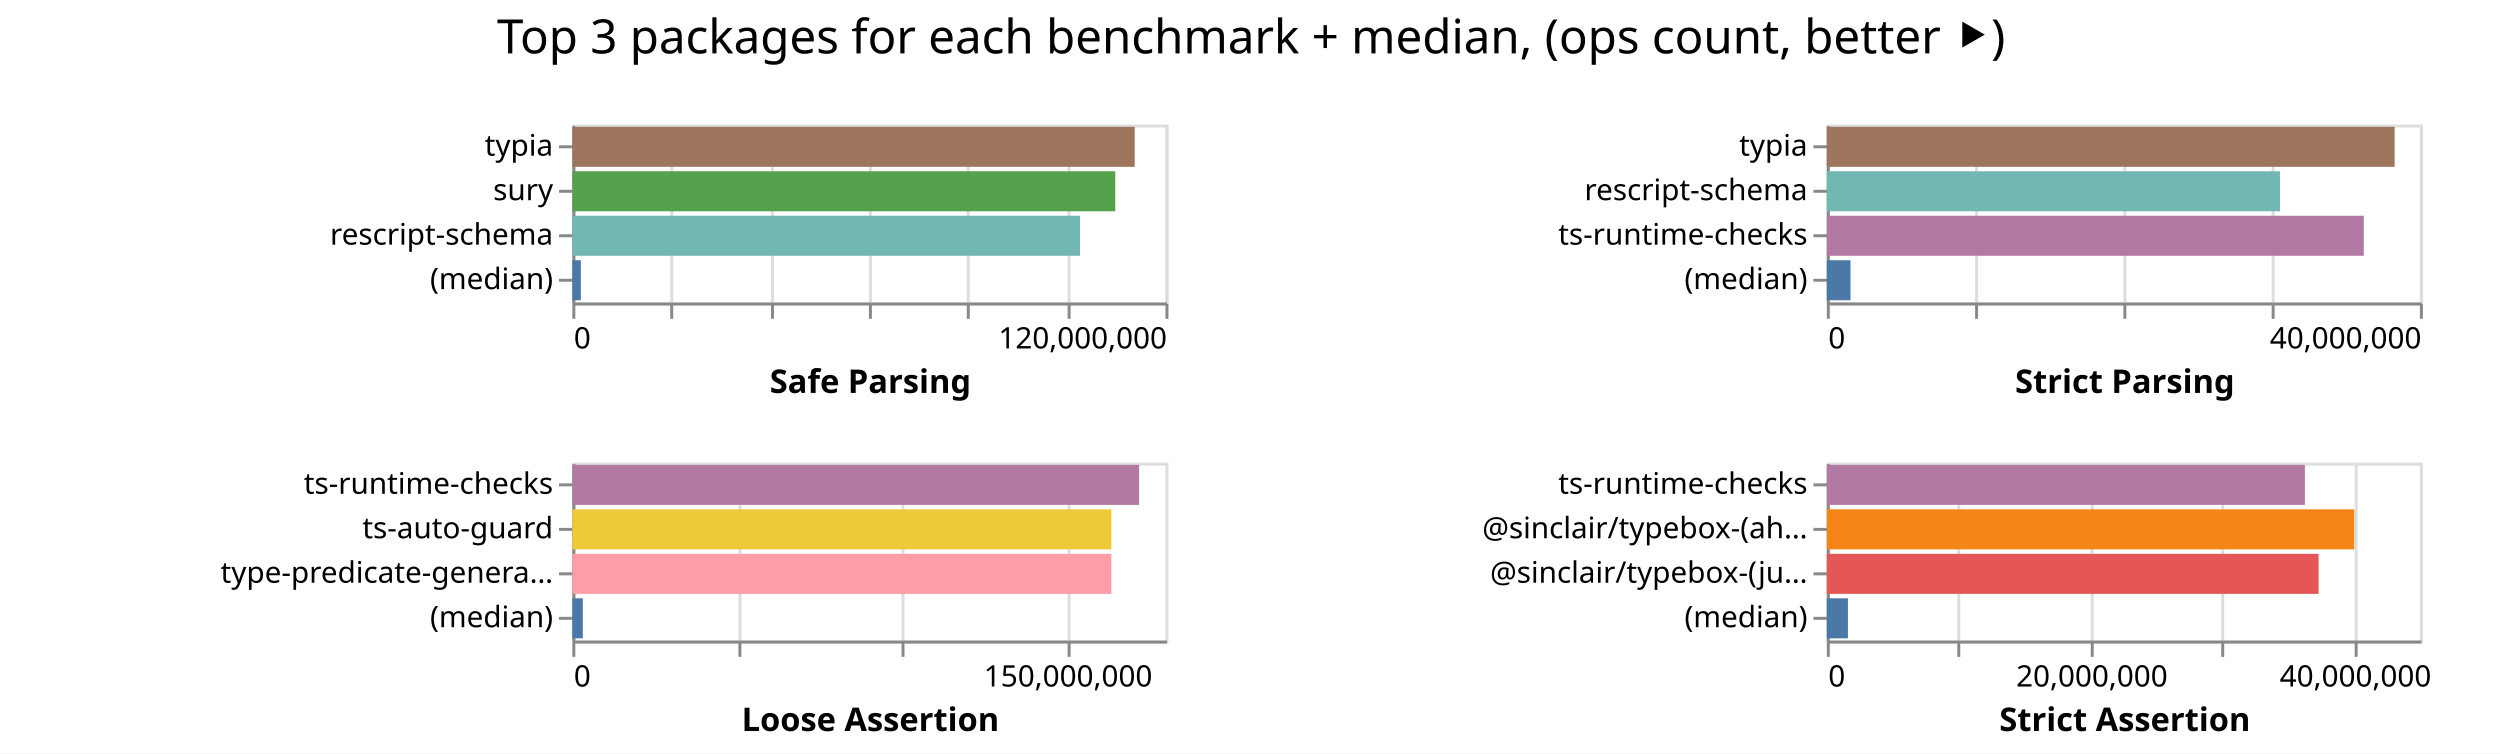
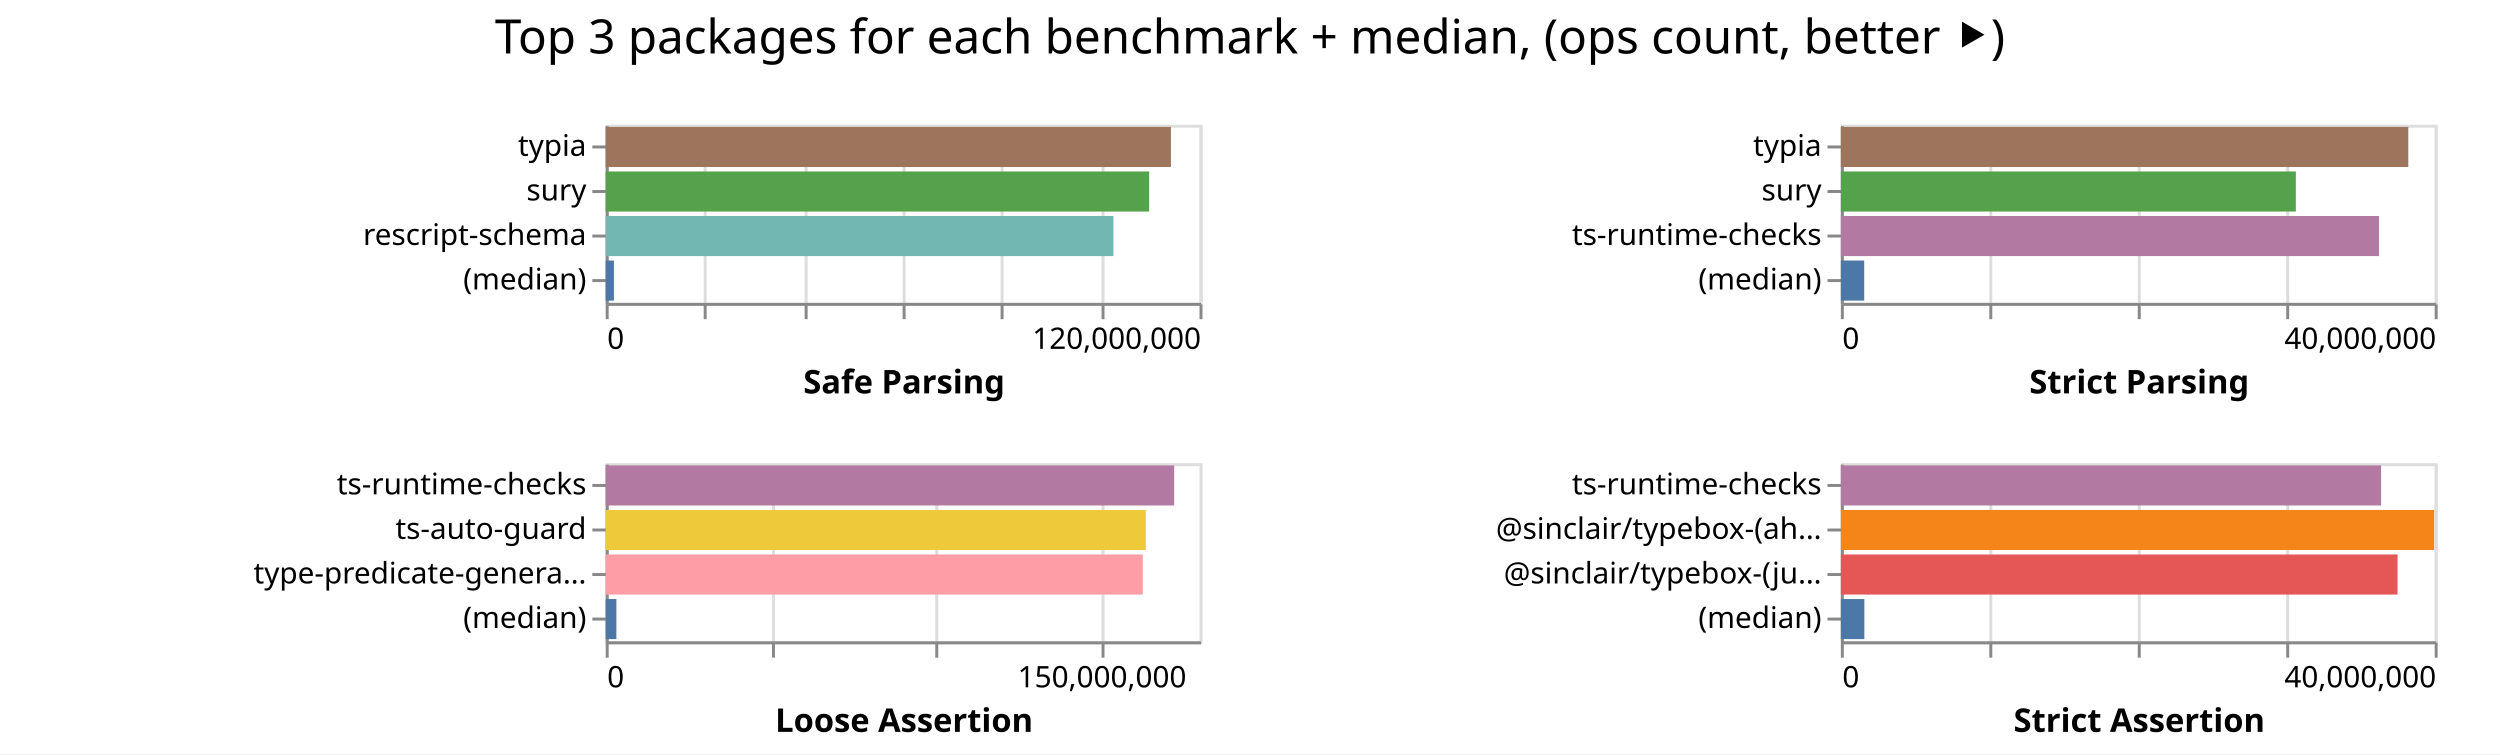
- <svg xmlns="http://www.w3.org/2000/svg" width="843" height="254" class="marks">
-   <path fill="#fff" d="M0 0h843v254H0z" />
+ <svg xmlns="http://www.w3.org/2000/svg" width="842" height="254" class="marks">
+   <path fill="#fff" d="M0 0h842v254H0z" />
  <g fill="none" stroke-miterlimit="10" aria-roledescription="group mark container" class="mark-group role-frame root">
-     <path d="M193 42" aria-hidden="true" class="background" />
+     <path d="M204 42" aria-hidden="true" class="background" />
    <g aria-roledescription="group mark container" class="mark-group role-scope child__Safe_Parsing_group">
-       <path stroke="#ddd" d="M193.5 42.5h200v60h-200Z" aria-hidden="true" class="background" />
+       <path stroke="#ddd" d="M204.5 42.5h200v60h-200Z" aria-hidden="true" class="background" />
      <g aria-hidden="true" class="mark-group role-axis">
-         <path d="M193.5 102.5" aria-hidden="true" class="background" pointer-events="none" />
+         <path d="M204.5 102.5" aria-hidden="true" class="background" pointer-events="none" />
        <g stroke="#ddd" class="mark-rule role-axis-grid" pointer-events="none">
-           <path d="M193.5 102.5v-60M226.5 102.5v-60M260.5 102.5v-60M293.5 102.5v-60M326.5 102.5v-60M360.5 102.5v-60M393.5 102.5v-60" />
+           <path d="M204.5 102.5v-60M237.5 102.5v-60M271.5 102.5v-60M304.5 102.5v-60M337.5 102.5v-60M371.5 102.5v-60M404.5 102.5v-60" />
        </g>
      </g>
      <g aria-label="X-axis titled 'Safe Parsing' for a linear scale with values from 0 to 120,000,000" aria-roledescription="axis" class="mark-group role-axis" pointer-events="none">
-         <path d="M193.5 102.5" aria-hidden="true" class="background" />
+         <path d="M204.5 102.5" aria-hidden="true" class="background" />
        <g stroke="#888" class="mark-rule role-axis-tick">
-           <path d="M193.5 102.5v5M226.5 102.5v5M260.5 102.5v5M293.5 102.5v5M326.5 102.5v5M360.5 102.5v5M393.5 102.5v5" />
+           <path d="M204.5 102.5v5M237.5 102.5v5M271.5 102.5v5M304.5 102.5v5M337.5 102.5v5M371.5 102.5v5M404.5 102.5v5" />
        </g>
        <g fill="#000" class="mark-text role-axis-label" font-family="sans-serif" font-size="10">
-           <text transform="translate(193.5 117.5)">0</text>
-           <text text-anchor="end" transform="translate(393.5 117.5)">120,000,000</text>
+           <text transform="translate(204.5 117.5)">0</text>
+           <text text-anchor="end" transform="translate(404.5 117.5)">120,000,000</text>
        </g>
-         <path stroke="#888" d="M193.5 102.5h200" class="mark-rule role-axis-domain" />
-         <text fill="#000" class="mark-text role-axis-title" font-family="sans-serif" font-size="11" font-weight="bold" text-anchor="middle" transform="translate(293.5 132.5)">Safe Parsing</text>
+         <path stroke="#888" d="M204.5 102.5h200" class="mark-rule role-axis-domain" />
+         <text fill="#000" class="mark-text role-axis-title" font-family="sans-serif" font-size="11" font-weight="bold" text-anchor="middle" transform="translate(304.5 132.5)">Safe Parsing</text>
      </g>
      <g aria-label="Y-axis for a discrete scale with 4 values: typia, sury, rescript-schema, (median)" aria-roledescription="axis" class="mark-group role-axis" pointer-events="none">
-         <path d="M193.5 42.5" aria-hidden="true" class="background" />
+         <path d="M204.5 42.5" aria-hidden="true" class="background" />
        <g stroke="#888" class="mark-rule role-axis-tick">
-           <path d="M193.5 49.5h-5M193.5 64.5h-5M193.5 79.5h-5M193.5 94.5h-5" />
+           <path d="M204.5 49.5h-5M204.5 64.5h-5M204.5 79.5h-5M204.5 94.5h-5" />
        </g>
        <g fill="#000" class="mark-text role-axis-label" font-family="sans-serif" font-size="10" text-anchor="end">
-           <text transform="translate(186.5 52.5)">typia</text>
-           <text transform="translate(186.5 67.5)">sury</text>
-           <text transform="translate(186.5 82.5)">rescript-schema</text>
-           <text transform="translate(186.5 97.5)">(median)</text>
+           <text transform="translate(197.5 52.5)">typia</text>
+           <text transform="translate(197.5 67.5)">sury</text>
+           <text transform="translate(197.5 82.5)">rescript-schema</text>
+           <text transform="translate(197.5 97.5)">(median)</text>
        </g>
-         <path stroke="#888" d="M193.5 42.5v60" class="mark-rule role-axis-domain" />
+         <path stroke="#888" d="M204.5 42.5v60" class="mark-rule role-axis-domain" />
      </g>
      <g aria-roledescription="rect mark container" class="mark-rect role-mark child__Safe_Parsing_marks">
-         <path fill="#9d755d" d="M193 42.75h189.626v13.5H193Z" aria-label="Safe Parsing: 113775608; name: typia" aria-roledescription="bar" />
-         <path fill="#54a24b" d="M193 57.75h183.08v13.5H193Z" aria-label="Safe Parsing: 109848126; name: sury" aria-roledescription="bar" />
-         <path fill="#72b7b2" d="M193 72.75h171.18v13.5H193Z" aria-label="Safe Parsing: 102708060; name: rescript-schema" aria-roledescription="bar" />
-         <path fill="#4c78a8" d="M193 87.75h2.857v13.5H193Z" aria-label="Safe Parsing: 1714452; name: (median)" aria-roledescription="bar" />
+         <path fill="#9d755d" d="M204 42.75h190.371v13.5H204Z" aria-label="Safe Parsing: 114222585; name: typia" aria-roledescription="bar" />
+         <path fill="#54a24b" d="M204 57.75h183.043v13.5H204Z" aria-label="Safe Parsing: 109825678; name: sury" aria-roledescription="bar" />
+         <path fill="#72b7b2" d="M204 72.75h171.015v13.5H204Z" aria-label="Safe Parsing: 102608944; name: rescript-schema" aria-roledescription="bar" />
+         <path fill="#4c78a8" d="M204 87.75h2.766v13.5H204Z" aria-label="Safe Parsing: 1659485; name: (median)" aria-roledescription="bar" />
      </g>
    </g>
    <g aria-roledescription="group mark container" class="mark-group role-scope child__Strict_Parsing_group">
-       <path stroke="#ddd" d="M616.5 42.5h200v60h-200Z" aria-hidden="true" class="background" />
+       <path stroke="#ddd" d="M620.5 42.5h200v60h-200Z" aria-hidden="true" class="background" />
      <g aria-hidden="true" class="mark-group role-axis">
-         <path d="M616.5 102.5" aria-hidden="true" class="background" pointer-events="none" />
+         <path d="M620.5 102.5" aria-hidden="true" class="background" pointer-events="none" />
        <g stroke="#ddd" class="mark-rule role-axis-grid" pointer-events="none">
-           <path d="M616.5 102.5v-60M666.5 102.5v-60M716.5 102.5v-60M766.5 102.5v-60M816.5 102.5v-60" />
+           <path d="M620.5 102.5v-60M670.5 102.5v-60M720.5 102.5v-60M770.5 102.5v-60M820.5 102.5v-60" />
        </g>
      </g>
      <g aria-label="X-axis titled 'Strict Parsing' for a linear scale with values from 0 to 40,000,000" aria-roledescription="axis" class="mark-group role-axis" pointer-events="none">
-         <path d="M616.5 102.5" aria-hidden="true" class="background" />
+         <path d="M620.5 102.5" aria-hidden="true" class="background" />
        <g stroke="#888" class="mark-rule role-axis-tick">
-           <path d="M616.5 102.5v5M666.5 102.5v5M716.5 102.5v5M766.5 102.5v5M816.5 102.5v5" />
+           <path d="M620.5 102.5v5M670.5 102.5v5M720.5 102.5v5M770.5 102.5v5M820.5 102.5v5" />
        </g>
        <g fill="#000" class="mark-text role-axis-label" font-family="sans-serif" font-size="10">
-           <text transform="translate(616.5 117.5)">0</text>
-           <text text-anchor="end" transform="translate(816.5 117.5)">40,000,000</text>
+           <text transform="translate(620.5 117.5)">0</text>
+           <text text-anchor="end" transform="translate(820.5 117.5)">40,000,000</text>
        </g>
-         <path stroke="#888" d="M616.5 102.5h200" class="mark-rule role-axis-domain" />
-         <text fill="#000" class="mark-text role-axis-title" font-family="sans-serif" font-size="11" font-weight="bold" text-anchor="middle" transform="translate(716.5 132.5)">Strict Parsing</text>
+         <path stroke="#888" d="M620.5 102.5h200" class="mark-rule role-axis-domain" />
+         <text fill="#000" class="mark-text role-axis-title" font-family="sans-serif" font-size="11" font-weight="bold" text-anchor="middle" transform="translate(720.5 132.5)">Strict Parsing</text>
      </g>
-       <g aria-label="Y-axis for a discrete scale with 4 values: typia, rescript-schema, ts-runtime-checks, (median)" aria-roledescription="axis" class="mark-group role-axis" pointer-events="none">
-         <path d="M616.5 42.5" aria-hidden="true" class="background" />
+       <g aria-label="Y-axis for a discrete scale with 4 values: typia, sury, ts-runtime-checks, (median)" aria-roledescription="axis" class="mark-group role-axis" pointer-events="none">
+         <path d="M620.5 42.5" aria-hidden="true" class="background" />
        <g stroke="#888" class="mark-rule role-axis-tick">
-           <path d="M616.5 49.5h-5M616.5 64.5h-5M616.5 79.5h-5M616.5 94.5h-5" />
+           <path d="M620.5 49.5h-5M620.5 64.5h-5M620.5 79.5h-5M620.5 94.5h-5" />
        </g>
        <g fill="#000" class="mark-text role-axis-label" font-family="sans-serif" font-size="10" text-anchor="end">
-           <text transform="translate(609.5 52.5)">typia</text>
-           <text transform="translate(609.5 67.5)">rescript-schema</text>
-           <text transform="translate(609.5 82.5)">ts-runtime-checks</text>
-           <text transform="translate(609.5 97.5)">(median)</text>
+           <text transform="translate(613.5 52.5)">typia</text>
+           <text transform="translate(613.5 67.5)">sury</text>
+           <text transform="translate(613.5 82.5)">ts-runtime-checks</text>
+           <text transform="translate(613.5 97.5)">(median)</text>
        </g>
-         <path stroke="#888" d="M616.5 42.5v60" class="mark-rule role-axis-domain" />
+         <path stroke="#888" d="M620.5 42.5v60" class="mark-rule role-axis-domain" />
      </g>
      <g aria-roledescription="rect mark container" class="mark-rect role-mark child__Strict_Parsing_marks">
-         <path fill="#9d755d" d="M616 42.75h191.468v13.5H616Z" aria-label="Strict Parsing: 38293690; name: typia" aria-roledescription="bar" />
-         <path fill="#72b7b2" d="M616 57.75h152.804v13.5H616Z" aria-label="Strict Parsing: 30560755; name: rescript-schema" aria-roledescription="bar" />
-         <path fill="#b279a2" d="M616 72.75h181.069v13.5H616Z" aria-label="Strict Parsing: 36213775; name: ts-runtime-checks" aria-roledescription="bar" />
-         <path fill="#4c78a8" d="M616 87.75h7.99v13.5H616Z" aria-label="Strict Parsing: 1597862.5; name: (median)" aria-roledescription="bar" />
+         <path fill="#9d755d" d="M620 42.75h191.122v13.5H620Z" aria-label="Strict Parsing: 38224450; name: typia" aria-roledescription="bar" />
+         <path fill="#54a24b" d="M620 57.75h153.239v13.5H620Z" aria-label="Strict Parsing: 30647762; name: sury" aria-roledescription="bar" />
+         <path fill="#b279a2" d="M620 72.75h181.234v13.5H620Z" aria-label="Strict Parsing: 36246779; name: ts-runtime-checks" aria-roledescription="bar" />
+         <path fill="#4c78a8" d="M620 87.75h7.863v13.5H620Z" aria-label="Strict Parsing: 1572553; name: (median)" aria-roledescription="bar" />
      </g>
    </g>
    <g aria-roledescription="group mark container" class="mark-group role-scope child__Loose_Assertion_group">
-       <path stroke="#ddd" d="M193.5 156.5h200v60h-200Z" aria-hidden="true" class="background" />
+       <path stroke="#ddd" d="M204.5 156.5h200v60h-200Z" aria-hidden="true" class="background" />
      <g aria-hidden="true" class="mark-group role-axis">
-         <path d="M193.5 216.5" aria-hidden="true" class="background" pointer-events="none" />
+         <path d="M204.5 216.5" aria-hidden="true" class="background" pointer-events="none" />
        <g stroke="#ddd" class="mark-rule role-axis-grid" pointer-events="none">
-           <path d="M193.5 216.5v-60M249.5 216.5v-60M304.5 216.5v-60M360.5 216.5v-60" />
+           <path d="M204.5 216.5v-60M260.5 216.5v-60M315.5 216.5v-60M371.5 216.5v-60" />
        </g>
      </g>
      <g aria-label="X-axis titled 'Loose Assertion' for a linear scale with values from 0 to 180,000,000" aria-roledescription="axis" class="mark-group role-axis" pointer-events="none">
-         <path d="M193.5 216.5" aria-hidden="true" class="background" />
+         <path d="M204.5 216.5" aria-hidden="true" class="background" />
        <g stroke="#888" class="mark-rule role-axis-tick">
-           <path d="M193.5 216.5v5M249.5 216.5v5M304.5 216.5v5M360.5 216.5v5" />
+           <path d="M204.5 216.5v5M260.5 216.5v5M315.5 216.5v5M371.5 216.5v5" />
        </g>
        <g fill="#000" class="mark-text role-axis-label" font-family="sans-serif" font-size="10">
-           <text transform="translate(193.5 231.5)">0</text>
-           <text text-anchor="middle" transform="translate(360.167 231.5)">150,000,000</text>
+           <text transform="translate(204.5 231.5)">0</text>
+           <text text-anchor="middle" transform="translate(371.167 231.5)">150,000,000</text>
        </g>
-         <path stroke="#888" d="M193.5 216.5h200" class="mark-rule role-axis-domain" />
-         <text fill="#000" class="mark-text role-axis-title" font-family="sans-serif" font-size="11" font-weight="bold" text-anchor="middle" transform="translate(293.5 246.5)">Loose Assertion</text>
+         <path stroke="#888" d="M204.5 216.5h200" class="mark-rule role-axis-domain" />
+         <text fill="#000" class="mark-text role-axis-title" font-family="sans-serif" font-size="11" font-weight="bold" text-anchor="middle" transform="translate(304.5 246.5)">Loose Assertion</text>
      </g>
      <g aria-label="Y-axis for a discrete scale with 4 values: ts-runtime-checks, ts-auto-guard, type-predicate-generator, (median)" aria-roledescription="axis" class="mark-group role-axis" pointer-events="none">
-         <path d="M193.5 156.5" aria-hidden="true" class="background" />
+         <path d="M204.5 156.5" aria-hidden="true" class="background" />
        <g stroke="#888" class="mark-rule role-axis-tick">
-           <path d="M193.5 163.5h-5M193.5 178.5h-5M193.5 193.5h-5M193.5 208.5h-5" />
+           <path d="M204.5 163.5h-5M204.5 178.5h-5M204.5 193.5h-5M204.5 208.5h-5" />
        </g>
        <g fill="#000" class="mark-text role-axis-label" font-family="sans-serif" font-size="10" text-anchor="end">
-           <text transform="translate(186.5 166.5)">ts-runtime-checks</text>
-           <text transform="translate(186.5 181.5)">ts-auto-guard</text>
-           <text transform="translate(186.5 196.5)">type-predicate-genera…</text>
-           <text transform="translate(186.5 211.5)">(median)</text>
+           <text transform="translate(197.5 166.5)">ts-runtime-checks</text>
+           <text transform="translate(197.5 181.5)">ts-auto-guard</text>
+           <text transform="translate(197.5 196.5)">type-predicate-genera…</text>
+           <text transform="translate(197.5 211.5)">(median)</text>
        </g>
-         <path stroke="#888" d="M193.5 156.5v60" class="mark-rule role-axis-domain" />
+         <path stroke="#888" d="M204.5 156.5v60" class="mark-rule role-axis-domain" />
      </g>
      <g aria-roledescription="rect mark container" class="mark-rect role-mark child__Loose_Assertion_marks">
-         <path fill="#b279a2" d="M193 156.75h191.117v13.5H193Z" aria-label="Loose Assertion: 172005349; name: ts-runtime-checks" aria-roledescription="bar" />
-         <path fill="#eeca3b" d="M193 171.75h181.757v13.5H193Z" aria-label="Loose Assertion: 163581101; name: ts-auto-guard" aria-roledescription="bar" />
-         <path fill="#ff9da6" d="M193 186.75h181.741v13.5H193Z" aria-label="Loose Assertion: 163567171; name: type-predicate-generator" aria-roledescription="bar" />
-         <path fill="#4c78a8" d="M193 201.75h3.53v13.5H193Z" aria-label="Loose Assertion: 3177529; name: (median)" aria-roledescription="bar" />
+         <path fill="#b279a2" d="M204 156.75h191.461v13.5H204Z" aria-label="Loose Assertion: 172315085; name: ts-runtime-checks" aria-roledescription="bar" />
+         <path fill="#eeca3b" d="M204 171.75h181.922v13.5H204Z" aria-label="Loose Assertion: 163729531; name: ts-auto-guard" aria-roledescription="bar" />
+         <path fill="#ff9da6" d="M204 186.75h180.884v13.5H204Z" aria-label="Loose Assertion: 162795682; name: type-predicate-generator" aria-roledescription="bar" />
+         <path fill="#4c78a8" d="M204 201.75h3.596v13.5H204Z" aria-label="Loose Assertion: 3236791; name: (median)" aria-roledescription="bar" />
      </g>
    </g>
    <g aria-roledescription="group mark container" class="mark-group role-scope child__Strict_Assertion_group">
-       <path stroke="#ddd" d="M616.5 156.5h200v60h-200Z" aria-hidden="true" class="background" />
+       <path stroke="#ddd" d="M620.5 156.5h200v60h-200Z" aria-hidden="true" class="background" />
      <g aria-hidden="true" class="mark-group role-axis">
-         <path d="M616.5 216.5" aria-hidden="true" class="background" pointer-events="none" />
+         <path d="M620.5 216.5" aria-hidden="true" class="background" pointer-events="none" />
        <g stroke="#ddd" class="mark-rule role-axis-grid" pointer-events="none">
-           <path d="M616.5 216.5v-60M660.5 216.5v-60M705.5 216.5v-60M749.5 216.5v-60M794.5 216.5v-60" />
+           <path d="M620.5 216.5v-60M670.5 216.5v-60M720.5 216.5v-60M770.5 216.5v-60M820.5 216.5v-60" />
        </g>
      </g>
-       <g aria-label="X-axis titled 'Strict Assertion' for a linear scale with values from 0 to 45,000,000" aria-roledescription="axis" class="mark-group role-axis" pointer-events="none">
-         <path d="M616.5 216.5" aria-hidden="true" class="background" />
+       <g aria-label="X-axis titled 'Strict Assertion' for a linear scale with values from 0 to 40,000,000" aria-roledescription="axis" class="mark-group role-axis" pointer-events="none">
+         <path d="M620.5 216.5" aria-hidden="true" class="background" />
        <g stroke="#888" class="mark-rule role-axis-tick">
-           <path d="M616.5 216.5v5M660.5 216.5v5M705.5 216.5v5M749.5 216.5v5M794.5 216.5v5" />
+           <path d="M620.5 216.5v5M670.5 216.5v5M720.5 216.5v5M770.5 216.5v5M820.5 216.5v5" />
        </g>
        <g fill="#000" class="mark-text role-axis-label" font-family="sans-serif" font-size="10">
-           <text transform="translate(616.5 231.5)">0</text>
-           <text text-anchor="middle" transform="translate(705.389 231.5)">20,000,000</text>
-           <text text-anchor="middle" transform="translate(794.278 231.5)">40,000,000</text>
+           <text transform="translate(620.5 231.5)">0</text>
+           <text text-anchor="end" transform="translate(820.5 231.5)">40,000,000</text>
        </g>
-         <path stroke="#888" d="M616.5 216.5h200" class="mark-rule role-axis-domain" />
-         <text fill="#000" class="mark-text role-axis-title" font-family="sans-serif" font-size="11" font-weight="bold" text-anchor="middle" transform="translate(716.5 246.5)">Strict Assertion</text>
+         <path stroke="#888" d="M620.5 216.5h200" class="mark-rule role-axis-domain" />
+         <text fill="#000" class="mark-text role-axis-title" font-family="sans-serif" font-size="11" font-weight="bold" text-anchor="middle" transform="translate(720.5 246.5)">Strict Assertion</text>
      </g>
      <g aria-label="Y-axis for a discrete scale with 4 values: ts-runtime-checks, @sinclair/typebox-(ahead-of-time), @sinclair/typebox-(just-in-time), (median)" aria-roledescription="axis" class="mark-group role-axis" pointer-events="none">
-         <path d="M616.5 156.5" aria-hidden="true" class="background" />
+         <path d="M620.5 156.5" aria-hidden="true" class="background" />
        <g stroke="#888" class="mark-rule role-axis-tick">
-           <path d="M616.5 163.5h-5M616.5 178.5h-5M616.5 193.5h-5M616.5 208.5h-5" />
+           <path d="M620.5 163.5h-5M620.5 178.5h-5M620.5 193.5h-5M620.5 208.5h-5" />
        </g>
        <g fill="#000" class="mark-text role-axis-label" font-family="sans-serif" font-size="10" text-anchor="end">
-           <text transform="translate(609.5 166.5)">ts-runtime-checks</text>
-           <text transform="translate(609.5 181.5)">@sinclair/typebox-(ah…</text>
-           <text transform="translate(609.5 196.5)">@sinclair/typebox-(ju…</text>
-           <text transform="translate(609.5 211.5)">(median)</text>
+           <text transform="translate(613.5 166.5)">ts-runtime-checks</text>
+           <text transform="translate(613.5 181.5)">@sinclair/typebox-(ah…</text>
+           <text transform="translate(613.5 196.5)">@sinclair/typebox-(ju…</text>
+           <text transform="translate(613.5 211.5)">(median)</text>
        </g>
-         <path stroke="#888" d="M616.5 156.5v60" class="mark-rule role-axis-domain" />
+         <path stroke="#888" d="M620.5 156.5v60" class="mark-rule role-axis-domain" />
      </g>
      <g aria-roledescription="rect mark container" class="mark-rect role-mark child__Strict_Assertion_marks">
-         <path fill="#b279a2" d="M616 156.75h161.207v13.5H616Z" aria-label="Strict Assertion: 36271609; name: ts-runtime-checks" aria-roledescription="bar" />
-         <path fill="#f58518" d="M616 171.75h177.851v13.5H616Z" aria-label="Strict Assertion: 40016539; name: @sinclair/typebox-(ahead-of-time)" aria-roledescription="bar" />
-         <path fill="#e45756" d="M616 186.75h165.831v13.5H616Z" aria-label="Strict Assertion: 37312052; name: @sinclair/typebox-(just-in-time)" aria-roledescription="bar" />
-         <path fill="#4c78a8" d="M616 201.75h7.122v13.5H616Z" aria-label="Strict Assertion: 1602373; name: (median)" aria-roledescription="bar" />
+         <path fill="#b279a2" d="M620 156.75h181.958v13.5H620Z" aria-label="Strict Assertion: 36391590; name: ts-runtime-checks" aria-roledescription="bar" />
+         <path fill="#f58518" d="M620 171.75h199.82v13.5H620Z" aria-label="Strict Assertion: 39964005; name: @sinclair/typebox-(ahead-of-time)" aria-roledescription="bar" />
+         <path fill="#e45756" d="M620 186.75h187.493v13.5H620Z" aria-label="Strict Assertion: 37498619; name: @sinclair/typebox-(just-in-time)" aria-roledescription="bar" />
+         <path fill="#4c78a8" d="M620 201.75h7.919v13.5H620Z" aria-label="Strict Assertion: 1583802.5; name: (median)" aria-roledescription="bar" />
      </g>
    </g>
    <g class="mark-group role-title">
-       <path d="M421.889 5" aria-hidden="true" class="background" pointer-events="none" />
-       <text fill="#000" aria-label="Title text 'Top 3 packages for each benchmark + median, (ops count, better ⯈)'" aria-roledescription="title" class="mark-text role-title-text" font-family="sans-serif" font-size="16" pointer-events="none" text-anchor="middle" transform="translate(421.889 18)">Top 3 packages for each benchmark + median, (ops count, better ⯈)</text>
+       <path d="M421 5" aria-hidden="true" class="background" pointer-events="none" />
+       <text fill="#000" aria-label="Title text 'Top 3 packages for each benchmark + median, (ops count, better ⯈)'" aria-roledescription="title" class="mark-text role-title-text" font-family="sans-serif" font-size="16" pointer-events="none" text-anchor="middle" transform="translate(421 18)">Top 3 packages for each benchmark + median, (ops count, better ⯈)</text>
    </g>
  </g>
</svg>
